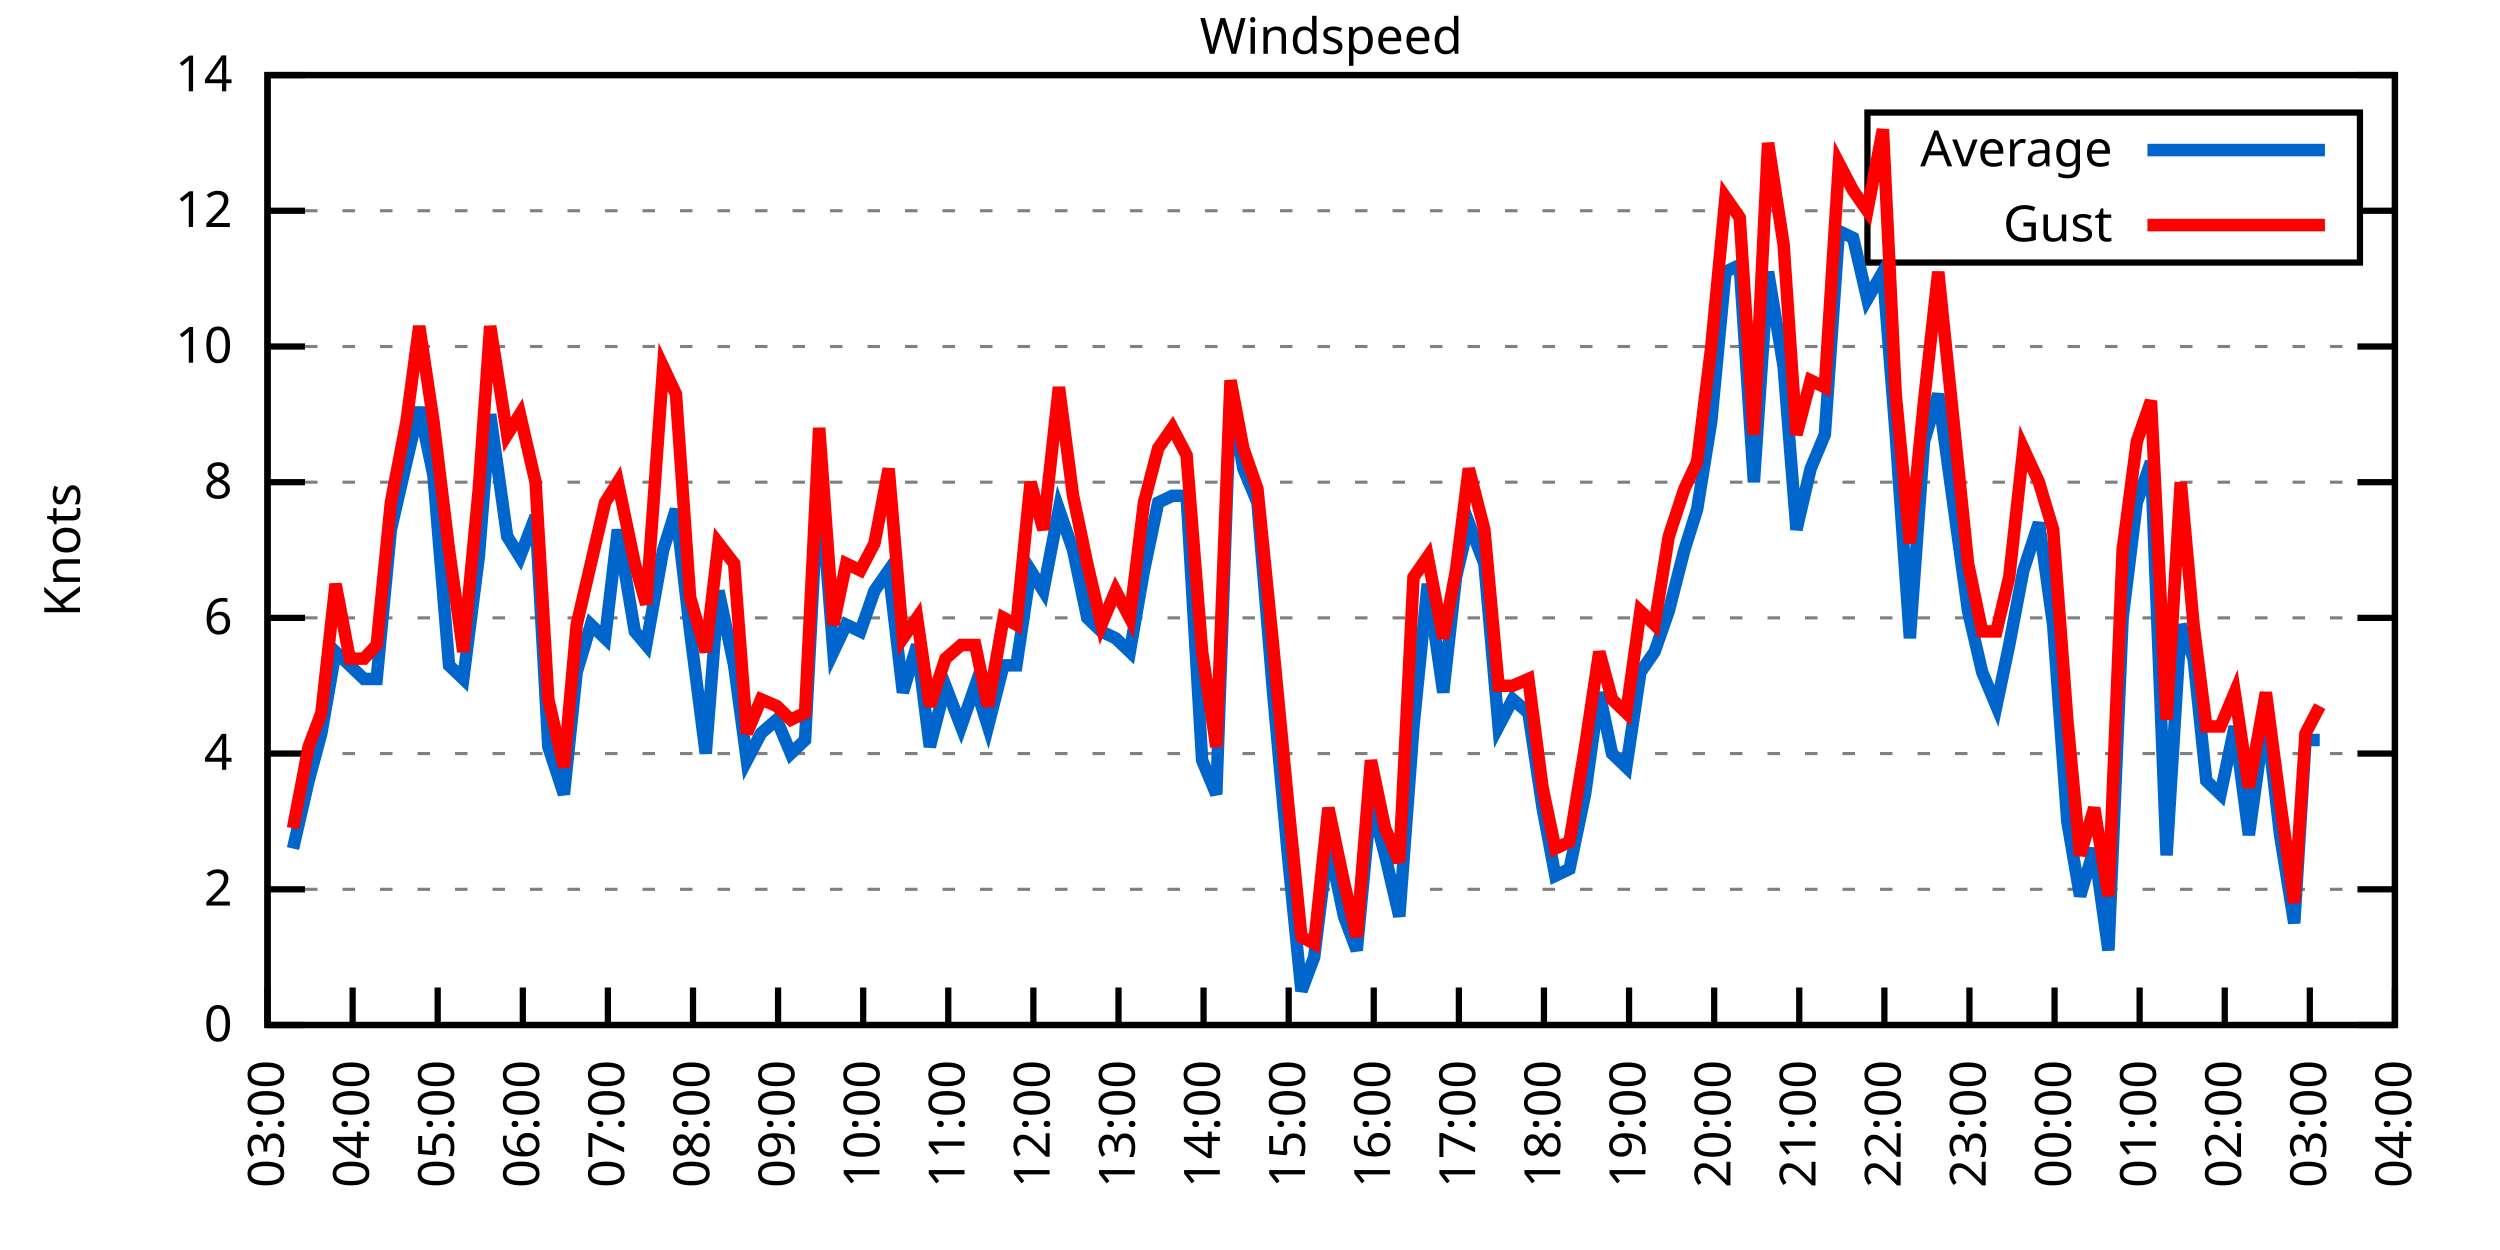
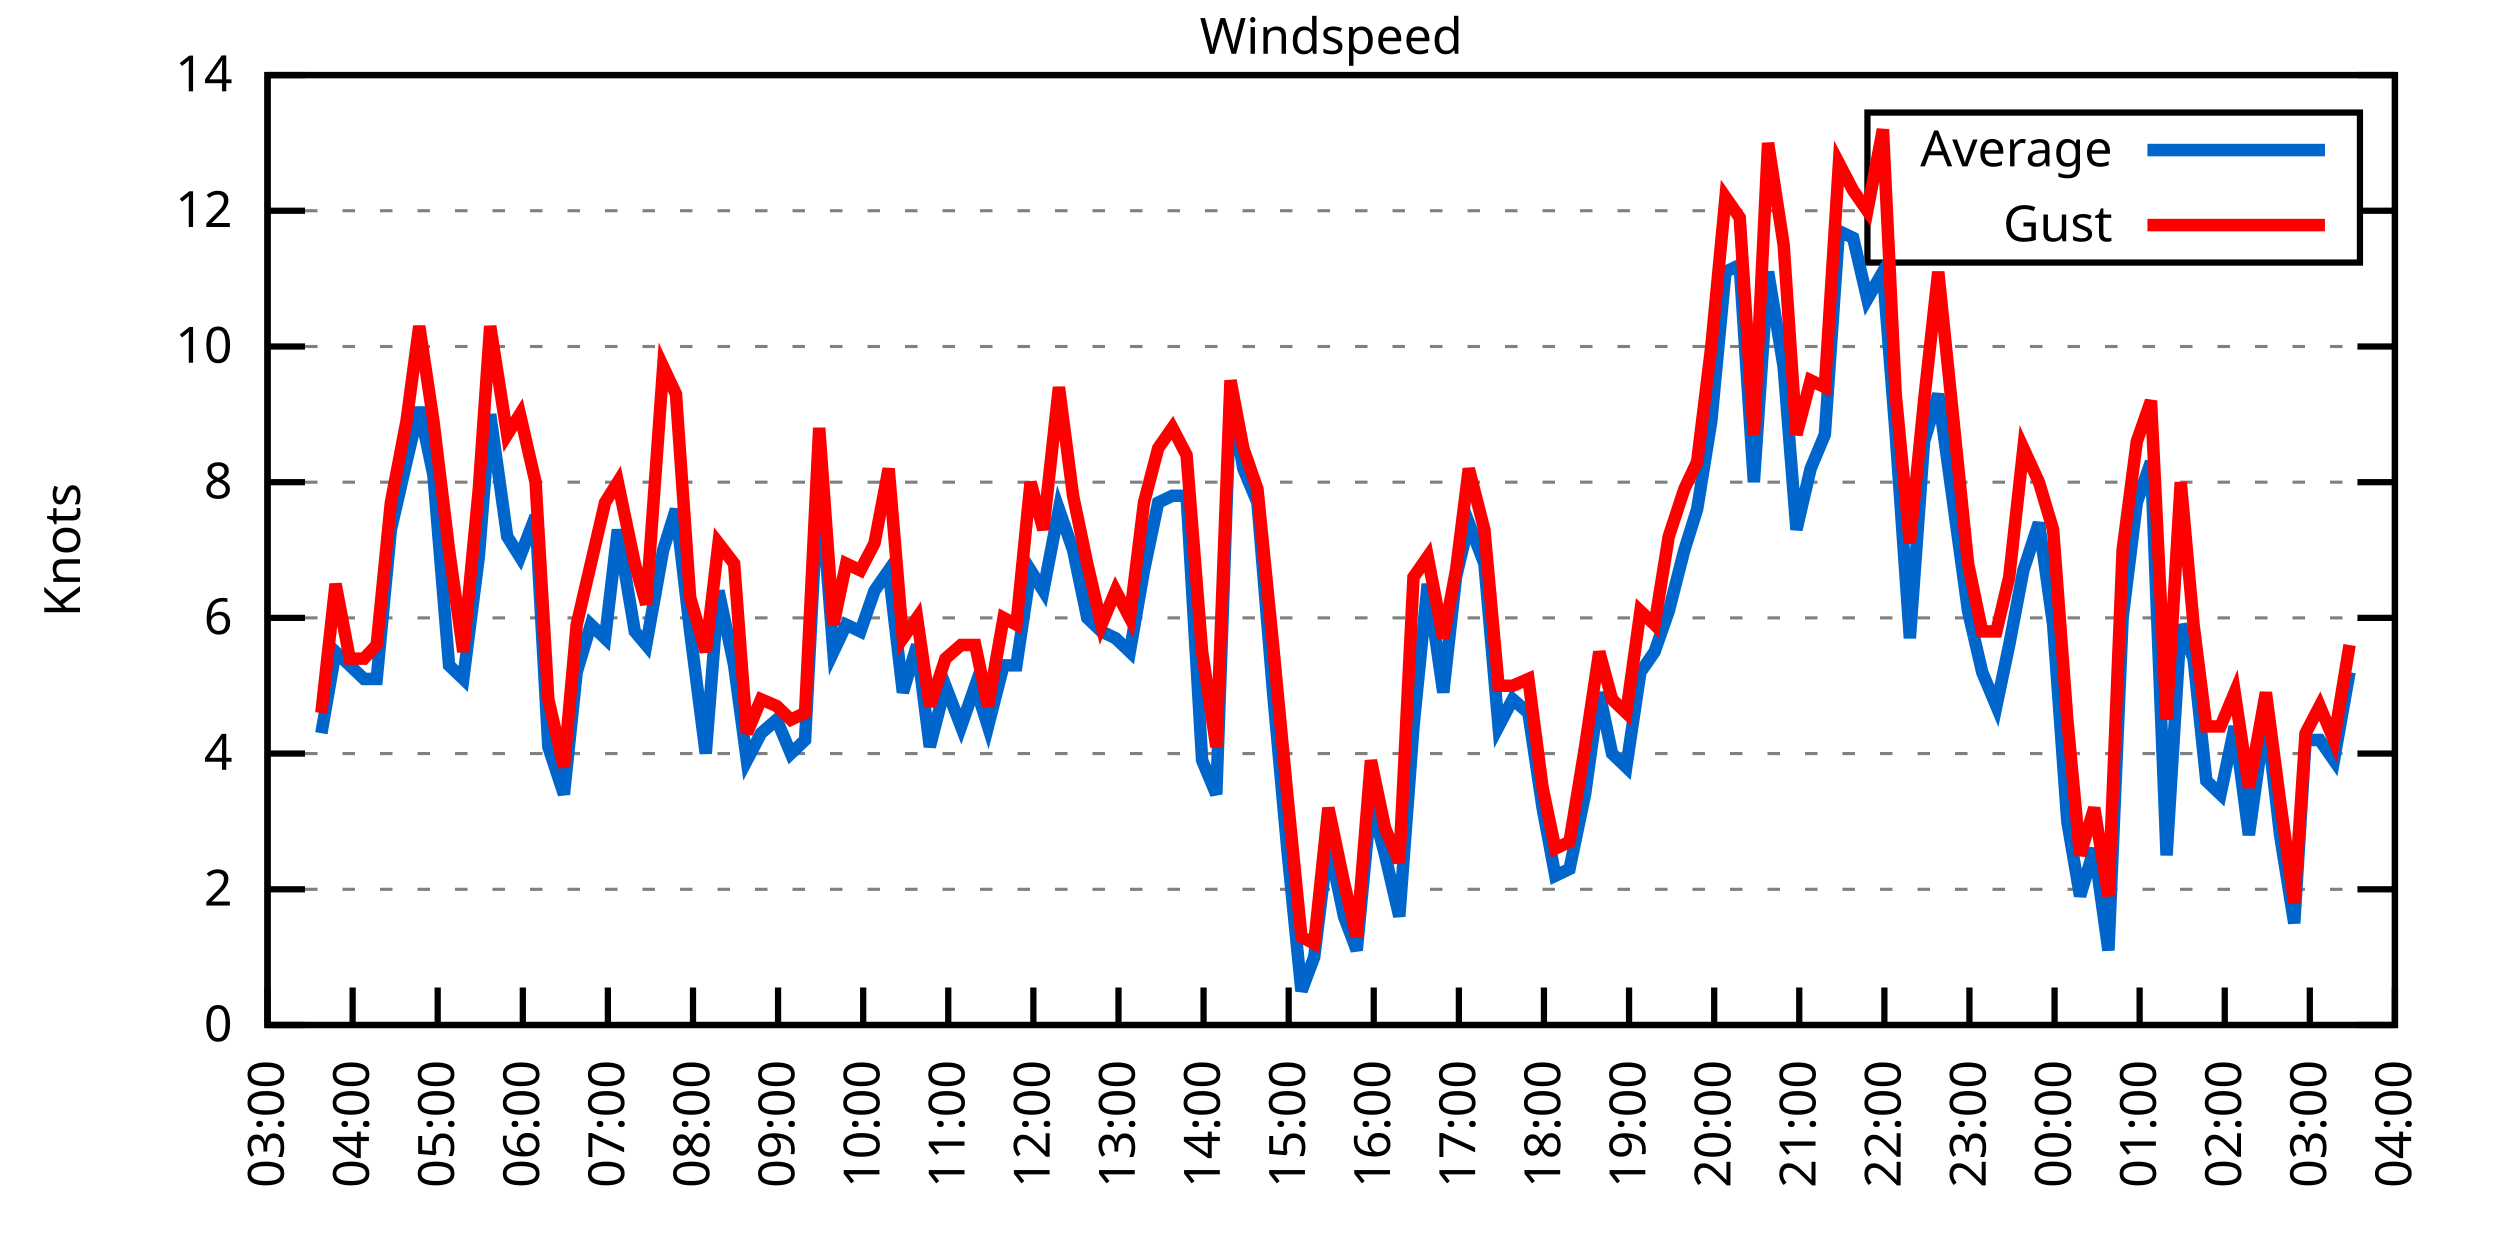
<svg xmlns="http://www.w3.org/2000/svg" xmlns:xlink="http://www.w3.org/1999/xlink" width="400" height="200" viewBox="0 0 400 200">
  <g id="gnuplot_canvas">
    <rect x="0" y="0" width="400" height="200" fill="none" />
    <defs>
      <circle id="gpDot" r="0.5" stroke-width="0.5" stroke="currentColor" />
      <path id="gpPt0" stroke-width="0.333" stroke="currentColor" d="M-1,0 h2 M0,-1 v2" />
      <path id="gpPt1" stroke-width="0.333" stroke="currentColor" d="M-1,-1 L1,1 M1,-1 L-1,1" />
      <path id="gpPt2" stroke-width="0.333" stroke="currentColor" d="M-1,0 L1,0 M0,-1 L0,1 M-1,-1 L1,1 M-1,1 L1,-1" />
      <rect id="gpPt3" stroke-width="0.333" stroke="currentColor" x="-1" y="-1" width="2" height="2" />
      <rect id="gpPt4" stroke-width="0.333" stroke="currentColor" fill="currentColor" x="-1" y="-1" width="2" height="2" />
      <circle id="gpPt5" stroke-width="0.333" stroke="currentColor" cx="0" cy="0" r="1" />
      <use xlink:href="#gpPt5" id="gpPt6" fill="currentColor" stroke="none" />
      <path id="gpPt7" stroke-width="0.333" stroke="currentColor" d="M0,-1.33 L-1.33,0.67 L1.33,0.67 z" />
      <use xlink:href="#gpPt7" id="gpPt8" fill="currentColor" stroke="none" />
      <use xlink:href="#gpPt7" id="gpPt9" stroke="currentColor" transform="rotate(180)" />
      <use xlink:href="#gpPt9" id="gpPt10" fill="currentColor" stroke="none" />
      <use xlink:href="#gpPt3" id="gpPt11" stroke="currentColor" transform="rotate(45)" />
      <use xlink:href="#gpPt11" id="gpPt12" fill="currentColor" stroke="none" />
      <path id="gpPt13" stroke-width="0.333" stroke="currentColor" d="M0,1.330 L1.265,0.411 L0.782,-1.067 L-0.782,-1.076 L-1.265,0.411 z" />
      <use xlink:href="#gpPt13" id="gpPt14" fill="currentColor" stroke="none" />
      <filter id="textbox" filterUnits="objectBoundingBox" x="0" y="0" height="1" width="1">
        <feFlood flood-color="white" flood-opacity="1" result="bgnd" />
        <feComposite in="SourceGraphic" in2="bgnd" operator="atop" />
      </filter>
      <filter id="greybox" filterUnits="objectBoundingBox" x="0" y="0" height="1" width="1">
        <feFlood flood-color="lightgrey" flood-opacity="1" result="grey" />
        <feComposite in="SourceGraphic" in2="grey" operator="atop" />
      </filter>
    </defs>
    <g fill="none" color="white" stroke="currentColor" stroke-width="1.00" stroke-linecap="butt" stroke-linejoin="miter">
</g>
    <g fill="none" color="black" stroke="currentColor" stroke-width="1.00" stroke-linecap="butt" stroke-linejoin="miter">
      <g stroke="none" shape-rendering="crispEdges">
        <polygon fill="rgb(255, 255, 255)" points="42.80,164.00 383.18,164.00 383.18,12.02 42.80,12.02 " />
      </g>
    </g>
    <g fill="none" color="black" stroke="currentColor" stroke-width="1.00" stroke-linecap="butt" stroke-linejoin="miter">
</g>
    <g fill="none" color="black" stroke="black" stroke-width="0.50" stroke-linecap="butt" stroke-linejoin="miter">
</g>
    <g fill="none" color="gray" stroke="currentColor" stroke-width="0.50" stroke-linecap="butt" stroke-linejoin="miter">
      <path stroke="gray" stroke-dasharray="2,4" class="gridline" d="M42.80,164.00 L383.19,164.00  " />
    </g>
    <g fill="none" color="gray" stroke="gray" stroke-width="1.00" stroke-linecap="butt" stroke-linejoin="miter">
</g>
    <g fill="none" color="black" stroke="currentColor" stroke-width="1.00" stroke-linecap="butt" stroke-linejoin="miter">
      <path stroke="black" d="M42.80,164.00 L48.80,164.00 M383.19,164.00 L377.19,164.00  " />
      <g transform="translate(37.20,166.60)" stroke="none" fill="black" font-family="Sans" font-size="8.00" text-anchor="end">
        <text>
          <tspan font-family="Sans"> 0</tspan>
        </text>
      </g>
    </g>
    <g fill="none" color="black" stroke="currentColor" stroke-width="1.00" stroke-linecap="butt" stroke-linejoin="miter">
</g>
    <g fill="none" color="black" stroke="black" stroke-width="0.50" stroke-linecap="butt" stroke-linejoin="miter">
</g>
    <g fill="none" color="gray" stroke="currentColor" stroke-width="0.50" stroke-linecap="butt" stroke-linejoin="miter">
      <path stroke="gray" stroke-dasharray="2,4" class="gridline" d="M42.80,142.29 L383.19,142.29  " />
    </g>
    <g fill="none" color="gray" stroke="gray" stroke-width="1.00" stroke-linecap="butt" stroke-linejoin="miter">
</g>
    <g fill="none" color="black" stroke="currentColor" stroke-width="1.00" stroke-linecap="butt" stroke-linejoin="miter">
      <path stroke="black" d="M42.80,142.29 L48.80,142.29 M383.19,142.29 L377.19,142.29  " />
      <g transform="translate(37.20,144.89)" stroke="none" fill="black" font-family="Sans" font-size="8.00" text-anchor="end">
        <text>
          <tspan font-family="Sans"> 2</tspan>
        </text>
      </g>
    </g>
    <g fill="none" color="black" stroke="currentColor" stroke-width="1.00" stroke-linecap="butt" stroke-linejoin="miter">
</g>
    <g fill="none" color="black" stroke="black" stroke-width="0.50" stroke-linecap="butt" stroke-linejoin="miter">
</g>
    <g fill="none" color="gray" stroke="currentColor" stroke-width="0.50" stroke-linecap="butt" stroke-linejoin="miter">
      <path stroke="gray" stroke-dasharray="2,4" class="gridline" d="M42.80,120.57 L383.19,120.57  " />
    </g>
    <g fill="none" color="gray" stroke="gray" stroke-width="1.00" stroke-linecap="butt" stroke-linejoin="miter">
</g>
    <g fill="none" color="black" stroke="currentColor" stroke-width="1.00" stroke-linecap="butt" stroke-linejoin="miter">
      <path stroke="black" d="M42.80,120.57 L48.80,120.57 M383.19,120.57 L377.19,120.57  " />
      <g transform="translate(37.20,123.17)" stroke="none" fill="black" font-family="Sans" font-size="8.00" text-anchor="end">
        <text>
          <tspan font-family="Sans"> 4</tspan>
        </text>
      </g>
    </g>
    <g fill="none" color="black" stroke="currentColor" stroke-width="1.00" stroke-linecap="butt" stroke-linejoin="miter">
</g>
    <g fill="none" color="black" stroke="black" stroke-width="0.50" stroke-linecap="butt" stroke-linejoin="miter">
</g>
    <g fill="none" color="gray" stroke="currentColor" stroke-width="0.50" stroke-linecap="butt" stroke-linejoin="miter">
      <path stroke="gray" stroke-dasharray="2,4" class="gridline" d="M42.80,98.86 L383.19,98.86  " />
    </g>
    <g fill="none" color="gray" stroke="gray" stroke-width="1.00" stroke-linecap="butt" stroke-linejoin="miter">
</g>
    <g fill="none" color="black" stroke="currentColor" stroke-width="1.00" stroke-linecap="butt" stroke-linejoin="miter">
      <path stroke="black" d="M42.80,98.86 L48.80,98.86 M383.19,98.86 L377.19,98.86  " />
      <g transform="translate(37.20,101.46)" stroke="none" fill="black" font-family="Sans" font-size="8.00" text-anchor="end">
        <text>
          <tspan font-family="Sans"> 6</tspan>
        </text>
      </g>
    </g>
    <g fill="none" color="black" stroke="currentColor" stroke-width="1.00" stroke-linecap="butt" stroke-linejoin="miter">
</g>
    <g fill="none" color="black" stroke="black" stroke-width="0.50" stroke-linecap="butt" stroke-linejoin="miter">
</g>
    <g fill="none" color="gray" stroke="currentColor" stroke-width="0.50" stroke-linecap="butt" stroke-linejoin="miter">
      <path stroke="gray" stroke-dasharray="2,4" class="gridline" d="M42.80,77.15 L383.19,77.15  " />
    </g>
    <g fill="none" color="gray" stroke="gray" stroke-width="1.00" stroke-linecap="butt" stroke-linejoin="miter">
</g>
    <g fill="none" color="black" stroke="currentColor" stroke-width="1.00" stroke-linecap="butt" stroke-linejoin="miter">
      <path stroke="black" d="M42.80,77.15 L48.80,77.15 M383.19,77.15 L377.19,77.15  " />
      <g transform="translate(37.20,79.75)" stroke="none" fill="black" font-family="Sans" font-size="8.00" text-anchor="end">
        <text>
          <tspan font-family="Sans"> 8</tspan>
        </text>
      </g>
    </g>
    <g fill="none" color="black" stroke="currentColor" stroke-width="1.00" stroke-linecap="butt" stroke-linejoin="miter">
</g>
    <g fill="none" color="black" stroke="black" stroke-width="0.50" stroke-linecap="butt" stroke-linejoin="miter">
</g>
    <g fill="none" color="gray" stroke="currentColor" stroke-width="0.50" stroke-linecap="butt" stroke-linejoin="miter">
      <path stroke="gray" stroke-dasharray="2,4" class="gridline" d="M42.80,55.44 L383.19,55.44  " />
    </g>
    <g fill="none" color="gray" stroke="gray" stroke-width="1.00" stroke-linecap="butt" stroke-linejoin="miter">
</g>
    <g fill="none" color="black" stroke="currentColor" stroke-width="1.00" stroke-linecap="butt" stroke-linejoin="miter">
      <path stroke="black" d="M42.80,55.44 L48.80,55.44 M383.19,55.44 L377.19,55.44  " />
      <g transform="translate(37.20,58.04)" stroke="none" fill="black" font-family="Sans" font-size="8.00" text-anchor="end">
        <text>
          <tspan font-family="Sans"> 10</tspan>
        </text>
      </g>
    </g>
    <g fill="none" color="black" stroke="currentColor" stroke-width="1.00" stroke-linecap="butt" stroke-linejoin="miter">
</g>
    <g fill="none" color="black" stroke="black" stroke-width="0.50" stroke-linecap="butt" stroke-linejoin="miter">
</g>
    <g fill="none" color="gray" stroke="currentColor" stroke-width="0.50" stroke-linecap="butt" stroke-linejoin="miter">
      <path stroke="gray" stroke-dasharray="2,4" class="gridline" d="M42.80,33.72 L298.79,33.72 M377.59,33.72 L383.19,33.72  " />
    </g>
    <g fill="none" color="gray" stroke="gray" stroke-width="1.00" stroke-linecap="butt" stroke-linejoin="miter">
</g>
    <g fill="none" color="black" stroke="currentColor" stroke-width="1.00" stroke-linecap="butt" stroke-linejoin="miter">
      <path stroke="black" d="M42.80,33.72 L48.80,33.72 M383.19,33.72 L377.19,33.72  " />
      <g transform="translate(37.20,36.32)" stroke="none" fill="black" font-family="Sans" font-size="8.00" text-anchor="end">
        <text>
          <tspan font-family="Sans"> 12</tspan>
        </text>
      </g>
    </g>
    <g fill="none" color="black" stroke="currentColor" stroke-width="1.00" stroke-linecap="butt" stroke-linejoin="miter">
</g>
    <g fill="none" color="black" stroke="black" stroke-width="0.50" stroke-linecap="butt" stroke-linejoin="miter">
</g>
    <g fill="none" color="gray" stroke="currentColor" stroke-width="0.50" stroke-linecap="butt" stroke-linejoin="miter">
      <path stroke="gray" stroke-dasharray="2,4" class="gridline" d="M42.80,12.01 L383.19,12.01  " />
    </g>
    <g fill="none" color="gray" stroke="gray" stroke-width="1.00" stroke-linecap="butt" stroke-linejoin="miter">
</g>
    <g fill="none" color="black" stroke="currentColor" stroke-width="1.00" stroke-linecap="butt" stroke-linejoin="miter">
      <path stroke="black" d="M42.80,12.01 L48.80,12.01 M383.19,12.01 L377.19,12.01  " />
      <g transform="translate(37.20,14.61)" stroke="none" fill="black" font-family="Sans" font-size="8.00" text-anchor="end">
        <text>
          <tspan font-family="Sans"> 14</tspan>
        </text>
      </g>
    </g>
    <g fill="none" color="black" stroke="currentColor" stroke-width="1.00" stroke-linecap="butt" stroke-linejoin="miter">
      <path stroke="black" d="M42.80,164.00 L42.80,158.00  " />
      <g transform="translate(45.40,169.60) rotate(270.00)" stroke="none" fill="black" font-family="Sans" font-size="8.00" text-anchor="end">
        <text>
          <tspan font-family="Sans">03:00</tspan>
        </text>
      </g>
    </g>
    <g fill="none" color="black" stroke="currentColor" stroke-width="1.00" stroke-linecap="butt" stroke-linejoin="miter">
      <path stroke="black" d="M56.42,164.00 L56.42,158.00  " />
      <g transform="translate(59.02,169.60) rotate(270.00)" stroke="none" fill="black" font-family="Sans" font-size="8.00" text-anchor="end">
        <text>
          <tspan font-family="Sans">04:00</tspan>
        </text>
      </g>
    </g>
    <g fill="none" color="black" stroke="currentColor" stroke-width="1.00" stroke-linecap="butt" stroke-linejoin="miter">
      <path stroke="black" d="M70.03,164.00 L70.03,158.00  " />
      <g transform="translate(72.63,169.60) rotate(270.00)" stroke="none" fill="black" font-family="Sans" font-size="8.00" text-anchor="end">
        <text>
          <tspan font-family="Sans">05:00</tspan>
        </text>
      </g>
    </g>
    <g fill="none" color="black" stroke="currentColor" stroke-width="1.00" stroke-linecap="butt" stroke-linejoin="miter">
      <path stroke="black" d="M83.65,164.00 L83.65,158.00  " />
      <g transform="translate(86.25,169.60) rotate(270.00)" stroke="none" fill="black" font-family="Sans" font-size="8.00" text-anchor="end">
        <text>
          <tspan font-family="Sans">06:00</tspan>
        </text>
      </g>
    </g>
    <g fill="none" color="black" stroke="currentColor" stroke-width="1.00" stroke-linecap="butt" stroke-linejoin="miter">
      <path stroke="black" d="M97.26,164.00 L97.26,158.00  " />
      <g transform="translate(99.86,169.60) rotate(270.00)" stroke="none" fill="black" font-family="Sans" font-size="8.00" text-anchor="end">
        <text>
          <tspan font-family="Sans">07:00</tspan>
        </text>
      </g>
    </g>
    <g fill="none" color="black" stroke="currentColor" stroke-width="1.00" stroke-linecap="butt" stroke-linejoin="miter">
      <path stroke="black" d="M110.88,164.00 L110.88,158.00  " />
      <g transform="translate(113.48,169.60) rotate(270.00)" stroke="none" fill="black" font-family="Sans" font-size="8.00" text-anchor="end">
        <text>
          <tspan font-family="Sans">08:00</tspan>
        </text>
      </g>
    </g>
    <g fill="none" color="black" stroke="currentColor" stroke-width="1.00" stroke-linecap="butt" stroke-linejoin="miter">
      <path stroke="black" d="M124.49,164.00 L124.49,158.00  " />
      <g transform="translate(127.09,169.60) rotate(270.00)" stroke="none" fill="black" font-family="Sans" font-size="8.00" text-anchor="end">
        <text>
          <tspan font-family="Sans">09:00</tspan>
        </text>
      </g>
    </g>
    <g fill="none" color="black" stroke="currentColor" stroke-width="1.00" stroke-linecap="butt" stroke-linejoin="miter">
      <path stroke="black" d="M138.11,164.00 L138.11,158.00  " />
      <g transform="translate(140.71,169.60) rotate(270.00)" stroke="none" fill="black" font-family="Sans" font-size="8.00" text-anchor="end">
        <text>
          <tspan font-family="Sans">10:00</tspan>
        </text>
      </g>
    </g>
    <g fill="none" color="black" stroke="currentColor" stroke-width="1.00" stroke-linecap="butt" stroke-linejoin="miter">
      <path stroke="black" d="M151.72,164.00 L151.72,158.00  " />
      <g transform="translate(154.32,169.60) rotate(270.00)" stroke="none" fill="black" font-family="Sans" font-size="8.00" text-anchor="end">
        <text>
          <tspan font-family="Sans">11:00</tspan>
        </text>
      </g>
    </g>
    <g fill="none" color="black" stroke="currentColor" stroke-width="1.00" stroke-linecap="butt" stroke-linejoin="miter">
      <path stroke="black" d="M165.34,164.00 L165.34,158.00  " />
      <g transform="translate(167.94,169.60) rotate(270.00)" stroke="none" fill="black" font-family="Sans" font-size="8.00" text-anchor="end">
        <text>
          <tspan font-family="Sans">12:00</tspan>
        </text>
      </g>
    </g>
    <g fill="none" color="black" stroke="currentColor" stroke-width="1.00" stroke-linecap="butt" stroke-linejoin="miter">
      <path stroke="black" d="M178.96,164.00 L178.96,158.00  " />
      <g transform="translate(181.56,169.60) rotate(270.00)" stroke="none" fill="black" font-family="Sans" font-size="8.00" text-anchor="end">
        <text>
          <tspan font-family="Sans">13:00</tspan>
        </text>
      </g>
    </g>
    <g fill="none" color="black" stroke="currentColor" stroke-width="1.00" stroke-linecap="butt" stroke-linejoin="miter">
      <path stroke="black" d="M192.57,164.00 L192.57,158.00  " />
      <g transform="translate(195.17,169.60) rotate(270.00)" stroke="none" fill="black" font-family="Sans" font-size="8.00" text-anchor="end">
        <text>
          <tspan font-family="Sans">14:00</tspan>
        </text>
      </g>
    </g>
    <g fill="none" color="black" stroke="currentColor" stroke-width="1.00" stroke-linecap="butt" stroke-linejoin="miter">
      <path stroke="black" d="M206.19,164.00 L206.19,158.00  " />
      <g transform="translate(208.79,169.60) rotate(270.00)" stroke="none" fill="black" font-family="Sans" font-size="8.00" text-anchor="end">
        <text>
          <tspan font-family="Sans">15:00</tspan>
        </text>
      </g>
    </g>
    <g fill="none" color="black" stroke="currentColor" stroke-width="1.00" stroke-linecap="butt" stroke-linejoin="miter">
      <path stroke="black" d="M219.80,164.00 L219.80,158.00  " />
      <g transform="translate(222.40,169.60) rotate(270.00)" stroke="none" fill="black" font-family="Sans" font-size="8.00" text-anchor="end">
        <text>
          <tspan font-family="Sans">16:00</tspan>
        </text>
      </g>
    </g>
    <g fill="none" color="black" stroke="currentColor" stroke-width="1.00" stroke-linecap="butt" stroke-linejoin="miter">
      <path stroke="black" d="M233.42,164.00 L233.42,158.00  " />
      <g transform="translate(236.02,169.60) rotate(270.00)" stroke="none" fill="black" font-family="Sans" font-size="8.00" text-anchor="end">
        <text>
          <tspan font-family="Sans">17:00</tspan>
        </text>
      </g>
    </g>
    <g fill="none" color="black" stroke="currentColor" stroke-width="1.00" stroke-linecap="butt" stroke-linejoin="miter">
      <path stroke="black" d="M247.03,164.00 L247.03,158.00  " />
      <g transform="translate(249.63,169.60) rotate(270.00)" stroke="none" fill="black" font-family="Sans" font-size="8.00" text-anchor="end">
        <text>
          <tspan font-family="Sans">18:00</tspan>
        </text>
      </g>
    </g>
    <g fill="none" color="black" stroke="currentColor" stroke-width="1.00" stroke-linecap="butt" stroke-linejoin="miter">
      <path stroke="black" d="M260.65,164.00 L260.65,158.00  " />
      <g transform="translate(263.25,169.60) rotate(270.00)" stroke="none" fill="black" font-family="Sans" font-size="8.00" text-anchor="end">
        <text>
          <tspan font-family="Sans">19:00</tspan>
        </text>
      </g>
    </g>
    <g fill="none" color="black" stroke="currentColor" stroke-width="1.00" stroke-linecap="butt" stroke-linejoin="miter">
      <path stroke="black" d="M274.27,164.00 L274.27,158.00  " />
      <g transform="translate(276.87,169.60) rotate(270.00)" stroke="none" fill="black" font-family="Sans" font-size="8.00" text-anchor="end">
        <text>
          <tspan font-family="Sans">20:00</tspan>
        </text>
      </g>
    </g>
    <g fill="none" color="black" stroke="currentColor" stroke-width="1.00" stroke-linecap="butt" stroke-linejoin="miter">
      <path stroke="black" d="M287.88,164.00 L287.88,158.00  " />
      <g transform="translate(290.48,169.60) rotate(270.00)" stroke="none" fill="black" font-family="Sans" font-size="8.00" text-anchor="end">
        <text>
          <tspan font-family="Sans">21:00</tspan>
        </text>
      </g>
    </g>
    <g fill="none" color="black" stroke="currentColor" stroke-width="1.00" stroke-linecap="butt" stroke-linejoin="miter">
      <path stroke="black" d="M301.50,164.00 L301.50,158.00  " />
      <g transform="translate(304.10,169.60) rotate(270.00)" stroke="none" fill="black" font-family="Sans" font-size="8.00" text-anchor="end">
        <text>
          <tspan font-family="Sans">22:00</tspan>
        </text>
      </g>
    </g>
    <g fill="none" color="black" stroke="currentColor" stroke-width="1.00" stroke-linecap="butt" stroke-linejoin="miter">
      <path stroke="black" d="M315.11,164.00 L315.11,158.00  " />
      <g transform="translate(317.71,169.60) rotate(270.00)" stroke="none" fill="black" font-family="Sans" font-size="8.00" text-anchor="end">
        <text>
          <tspan font-family="Sans">23:00</tspan>
        </text>
      </g>
    </g>
    <g fill="none" color="black" stroke="currentColor" stroke-width="1.00" stroke-linecap="butt" stroke-linejoin="miter">
      <path stroke="black" d="M328.73,164.00 L328.73,158.00  " />
      <g transform="translate(331.33,169.60) rotate(270.00)" stroke="none" fill="black" font-family="Sans" font-size="8.00" text-anchor="end">
        <text>
          <tspan font-family="Sans">00:00</tspan>
        </text>
      </g>
    </g>
    <g fill="none" color="black" stroke="currentColor" stroke-width="1.00" stroke-linecap="butt" stroke-linejoin="miter">
      <path stroke="black" d="M342.34,164.00 L342.34,158.00  " />
      <g transform="translate(344.94,169.60) rotate(270.00)" stroke="none" fill="black" font-family="Sans" font-size="8.00" text-anchor="end">
        <text>
          <tspan font-family="Sans">01:00</tspan>
        </text>
      </g>
    </g>
    <g fill="none" color="black" stroke="currentColor" stroke-width="1.00" stroke-linecap="butt" stroke-linejoin="miter">
      <path stroke="black" d="M355.96,164.00 L355.96,158.00  " />
      <g transform="translate(358.56,169.60) rotate(270.00)" stroke="none" fill="black" font-family="Sans" font-size="8.00" text-anchor="end">
        <text>
          <tspan font-family="Sans">02:00</tspan>
        </text>
      </g>
    </g>
    <g fill="none" color="black" stroke="currentColor" stroke-width="1.00" stroke-linecap="butt" stroke-linejoin="miter">
      <path stroke="black" d="M369.57,164.00 L369.57,158.00  " />
      <g transform="translate(372.17,169.60) rotate(270.00)" stroke="none" fill="black" font-family="Sans" font-size="8.00" text-anchor="end">
        <text>
          <tspan font-family="Sans">03:00</tspan>
        </text>
      </g>
    </g>
    <g fill="none" color="black" stroke="currentColor" stroke-width="1.00" stroke-linecap="butt" stroke-linejoin="miter">
      <path stroke="black" d="M383.19,164.00 L383.19,158.00  " />
      <g transform="translate(385.79,169.60) rotate(270.00)" stroke="none" fill="black" font-family="Sans" font-size="8.00" text-anchor="end">
        <text>
          <tspan font-family="Sans">04:00</tspan>
        </text>
      </g>
    </g>
    <g fill="none" color="black" stroke="currentColor" stroke-width="1.00" stroke-linecap="butt" stroke-linejoin="miter">
</g>
    <g fill="none" color="black" stroke="currentColor" stroke-width="1.00" stroke-linecap="butt" stroke-linejoin="miter">
      <path stroke="black" d="M42.80,12.01 L42.80,164.00 L383.19,164.00 L383.19,12.01 L42.80,12.01 Z  " />
    </g>
    <g fill="none" color="black" stroke="currentColor" stroke-width="1.00" stroke-linecap="butt" stroke-linejoin="miter">
</g>
    <g fill="none" color="black" stroke="currentColor" stroke-width="1.00" stroke-linecap="butt" stroke-linejoin="miter">
      <path stroke="black" d="M298.79,42.01 L298.79,18.01 L377.59,18.01 L377.59,42.01 L298.79,42.01 Z  " />
    </g>
    <g id="Windspeed_plot_1">
      <g fill="none" color="white" stroke="black" stroke-width="2.00" stroke-linecap="butt" stroke-linejoin="miter">
</g>
      <g fill="none" color="black" stroke="currentColor" stroke-width="2.00" stroke-linecap="butt" stroke-linejoin="miter">
        <g transform="translate(337.99,26.61)" stroke="none" fill="black" font-family="Sans" font-size="8.00" text-anchor="end">
          <text>
            <tspan font-family="Sans">Average</tspan>
          </text>
        </g>
      </g>
      <g fill="none" color="black" stroke="currentColor" stroke-width="2.00" stroke-linecap="butt" stroke-linejoin="miter">
-         <path stroke="rgb(  0, 102, 204)" d="M343.59,24.01 L371.99,24.01 M46.88,135.77 L49.38,124.92 L51.42,117.32 L53.69,104.29 L55.96,106.46 L58.23,108.63   L60.27,108.63 L62.54,84.75 L65.04,73.89 L67.08,65.21 L69.35,76.06 L71.85,106.46 L74.12,108.63 L76.61,89.09   L78.43,66.29 L81.15,85.83 L83.19,89.09 L85.69,82.58 L87.73,119.49 L90.23,127.09 L92.27,107.55 L94.54,99.95   L96.81,102.12 L98.85,84.75 L101.57,101.03 L103.39,103.20 L106.11,88.00 L108.15,81.49 L110.42,101.03 L112.92,120.57   L114.96,94.52 L117.46,106.46 L119.50,121.66 L121.77,117.32 L124.27,115.15 L126.54,120.57 L128.81,118.40 L131.07,74.98   L133.34,104.29 L135.39,99.95 L137.66,101.03 L139.92,94.52 L142.19,91.26 L144.46,110.80 L146.73,103.20 L148.77,119.49   L151.27,109.72 L153.77,116.23 L156.04,109.72 L158.08,116.23 L160.57,106.46 L162.62,106.46 L164.89,91.26 L166.93,94.52   L169.43,81.49 L171.69,88.00 L173.96,98.86 L176.23,101.03 L178.50,102.12 L180.77,104.29 L183.04,91.26 L185.31,80.41   L187.58,79.32 L189.85,79.32 L192.34,121.66 L194.61,127.09 L196.88,63.04 L198.93,74.98 L201.19,80.41 L203.69,110.80   L205.96,135.77 L208.23,158.57 L210.27,153.14 L212.54,134.69 L215.04,146.63 L217.08,152.06 L219.35,128.17 L221.62,136.86   L223.89,146.63 L226.16,116.23 L228.43,93.43 L230.92,110.80 L232.96,92.35 L235.01,83.66 L237.50,90.18 L239.77,116.23   L242.04,111.89 L244.54,114.06 L246.81,129.26 L248.85,140.12 L251.12,139.03 L253.61,127.09 L255.88,110.80 L257.93,120.57   L260.20,122.75 L262.47,107.55 L264.73,104.29 L267.00,97.78 L269.50,88.00 L271.54,81.49 L273.81,67.38 L276.08,43.49   L278.35,42.41 L280.62,77.15 L282.89,43.49 L285.38,58.69 L287.43,84.75 L289.70,74.98 L291.97,69.55 L294.23,36.98   L296.50,38.07 L298.77,47.84 L301.27,43.49 L303.31,69.55 L305.58,102.12 L307.85,70.63 L310.12,63.04 L314.89,97.78   L317.15,107.55 L319.42,112.97 L321.47,103.20 L323.74,91.26 L326.23,83.66 L328.50,99.95 L330.77,131.43 L332.81,143.37   L335.08,135.77 L337.35,152.06 L339.62,98.86 L341.89,80.41 L344.16,73.89 L346.65,136.86 L348.92,99.95 L350.97,105.38   L353.01,124.92 L355.28,127.09 L357.55,116.23 L359.82,133.60 L362.54,114.06 L364.81,133.60 L367.08,147.72 L368.89,118.40   L371.16,118.40  " />
+         <path stroke="rgb(  0, 102, 204)" d="M343.59,24.01 L371.99,24.01 M51.42,117.32 L53.69,104.29 L55.96,106.46 L58.23,108.63 L60.27,108.63 L62.54,84.75   L65.04,73.89 L67.08,65.21 L69.35,76.06 L71.85,106.46 L74.12,108.63 L76.61,89.09 L78.43,66.29 L81.15,85.83   L83.19,89.09 L85.69,82.58 L87.73,119.49 L90.23,127.09 L92.27,107.55 L94.54,99.95 L96.81,102.12 L98.85,84.75   L101.57,101.03 L103.39,103.20 L106.11,88.00 L108.15,81.49 L110.42,101.03 L112.92,120.57 L114.96,94.52 L117.46,106.46   L119.50,121.66 L121.77,117.32 L124.27,115.15 L126.54,120.57 L128.81,118.40 L131.07,74.98 L133.34,104.29 L135.39,99.95   L137.66,101.03 L139.92,94.52 L142.19,91.26 L144.46,110.80 L146.73,103.20 L148.77,119.49 L151.27,109.72 L153.77,116.23   L156.04,109.72 L158.08,116.23 L160.57,106.46 L162.62,106.46 L164.89,91.26 L166.93,94.52 L169.43,81.49 L171.69,88.00   L173.96,98.86 L176.23,101.03 L178.50,102.12 L180.77,104.29 L183.04,91.26 L185.31,80.41 L187.58,79.32 L189.85,79.32   L192.34,121.66 L194.61,127.09 L196.88,63.04 L198.93,74.98 L201.19,80.41 L203.69,110.80 L205.96,135.77 L208.23,158.57   L210.27,153.14 L212.54,134.69 L215.04,146.63 L217.08,152.06 L219.35,128.17 L221.62,136.86 L223.89,146.63 L226.16,116.23   L228.43,93.43 L230.92,110.80 L232.96,92.35 L235.01,83.66 L237.50,90.18 L239.77,116.23 L242.04,111.89 L244.54,114.06   L246.81,129.26 L248.85,140.12 L251.12,139.03 L253.61,127.09 L255.88,110.80 L257.93,120.57 L260.20,122.75 L262.47,107.55   L264.73,104.29 L267.00,97.78 L269.50,88.00 L271.54,81.49 L273.81,67.38 L276.08,43.49 L278.35,42.41 L280.62,77.15   L282.89,43.49 L285.38,58.69 L287.43,84.75 L289.70,74.98 L291.97,69.55 L294.23,36.98 L296.50,38.07 L298.77,47.84   L301.27,43.49 L303.31,69.55 L305.58,102.12 L307.85,70.63 L310.12,63.04 L314.89,97.78 L317.15,107.55 L319.42,112.97   L321.47,103.20 L323.74,91.26 L326.23,83.66 L328.50,99.95 L330.77,131.43 L332.81,143.37 L335.08,135.77 L337.35,152.06   L339.62,98.86 L341.89,80.41 L344.16,73.89 L346.65,136.86 L348.92,99.95 L350.97,105.38 L353.01,124.92 L355.28,127.09   L357.55,116.23 L359.82,133.60 L362.54,114.06 L364.81,133.60 L367.08,147.72 L368.89,118.40 L371.16,118.40 L373.43,121.66   L375.93,107.55  " />
      </g>
    </g>
    <g id="Windspeed_plot_2">
      <g fill="none" color="black" stroke="currentColor" stroke-width="2.00" stroke-linecap="butt" stroke-linejoin="miter">
        <g transform="translate(337.99,38.61)" stroke="none" fill="black" font-family="Sans" font-size="8.00" text-anchor="end">
          <text>
            <tspan font-family="Sans">Gust</tspan>
          </text>
        </g>
      </g>
      <g fill="none" color="black" stroke="currentColor" stroke-width="2.00" stroke-linecap="butt" stroke-linejoin="miter">
-         <path stroke="rgb(255,   0,   0)" d="M343.59,36.01 L371.99,36.01 M46.88,132.52 L49.38,119.49 L51.42,114.06 L53.69,93.43 L55.96,105.38 L58.23,105.38   L60.27,103.20 L62.54,80.41 L65.04,67.38 L67.08,52.18 L69.35,67.38 L71.85,88.00 L74.12,104.29 L76.61,78.23   L78.43,52.18 L81.15,69.55 L83.19,66.29 L85.69,77.15 L87.73,111.89 L90.23,122.75 L92.27,99.95 L94.54,90.18   L96.81,80.41 L98.85,77.15 L101.57,90.18 L103.39,96.69 L106.11,58.69 L108.15,63.04 L110.42,95.60 L112.92,104.29   L114.96,86.92 L117.46,90.18 L119.50,117.32 L121.77,111.89 L124.27,112.97 L126.54,115.15 L128.81,114.06 L131.07,68.46   L133.34,99.95 L135.39,90.18 L137.66,91.26 L139.92,86.92 L142.19,74.98 L144.46,102.12 L146.73,98.86 L148.77,112.97   L151.27,105.38 L153.77,103.20 L156.04,103.20 L158.08,112.97 L160.57,98.86 L162.62,99.95 L164.89,77.15 L166.93,84.75   L169.43,61.95 L171.69,79.32 L173.96,90.18 L176.23,99.95 L178.50,94.52 L180.77,98.86 L183.04,80.41 L185.31,71.72   L187.58,68.46 L189.85,72.81 L192.34,104.29 L194.61,119.49 L196.88,60.86 L198.93,71.72 L201.19,78.23 L203.69,103.20   L205.96,127.09 L208.23,149.89 L210.27,150.97 L212.54,129.26 L215.04,141.20 L217.08,149.89 L219.35,121.66 L221.62,132.52   L223.89,137.94 L226.16,92.35 L228.43,89.09 L230.92,102.12 L232.96,91.26 L235.01,74.98 L237.50,84.75 L239.77,109.72   L242.04,109.72 L244.54,108.63 L246.81,126.00 L248.85,135.77 L251.12,134.69 L253.61,119.49 L255.88,104.29 L257.93,111.89   L260.20,114.06 L262.47,97.78 L264.73,99.95 L267.00,85.83 L269.50,78.23 L271.54,73.89 L273.81,55.44 L276.08,31.55   L278.35,34.81 L280.62,69.55 L282.89,22.87 L285.38,39.15 L287.43,69.55 L289.70,60.86 L291.97,61.95 L294.23,26.12   L296.50,30.47 L298.77,33.72 L301.27,20.70 L303.31,63.04 L305.58,86.92 L307.85,64.12 L310.12,43.49 L314.89,90.18   L317.15,101.03 L319.42,101.03 L321.47,92.35 L323.74,71.72 L326.23,77.15 L328.50,84.75 L330.77,115.15 L332.81,136.86   L335.08,129.26 L337.35,143.37 L339.62,88.00 L341.89,70.63 L344.16,64.12 L346.65,115.15 L348.92,77.15 L350.97,99.95   L353.01,116.23 L355.28,116.23 L357.55,110.80 L359.82,126.00 L362.54,110.80 L364.81,128.17 L367.08,144.46 L368.89,117.32   L371.16,112.97  " />
+         <path stroke="rgb(255,   0,   0)" d="M343.59,36.01 L371.99,36.01 M51.42,114.06 L53.69,93.43 L55.96,105.38 L58.23,105.38 L60.27,103.20 L62.54,80.41   L65.04,67.38 L67.08,52.18 L69.35,67.38 L71.85,88.00 L74.12,104.29 L76.61,78.23 L78.43,52.18 L81.15,69.55   L83.19,66.29 L85.69,77.15 L87.73,111.89 L90.23,122.75 L92.27,99.95 L94.54,90.18 L96.81,80.41 L98.85,77.15   L101.57,90.18 L103.39,96.69 L106.11,58.69 L108.15,63.04 L110.42,95.60 L112.92,104.29 L114.96,86.92 L117.46,90.18   L119.50,117.32 L121.77,111.89 L124.27,112.97 L126.54,115.15 L128.81,114.06 L131.07,68.46 L133.34,99.95 L135.39,90.18   L137.66,91.26 L139.92,86.92 L142.19,74.98 L144.46,102.12 L146.73,98.86 L148.77,112.97 L151.27,105.38 L153.77,103.20   L156.04,103.20 L158.08,112.97 L160.57,98.86 L162.62,99.95 L164.89,77.15 L166.93,84.75 L169.43,61.95 L171.69,79.32   L173.96,90.18 L176.23,99.95 L178.50,94.52 L180.77,98.86 L183.04,80.41 L185.31,71.72 L187.58,68.46 L189.85,72.81   L192.34,104.29 L194.61,119.49 L196.88,60.86 L198.93,71.72 L201.19,78.23 L203.69,103.20 L205.96,127.09 L208.23,149.89   L210.27,150.97 L212.54,129.26 L215.04,141.20 L217.08,149.89 L219.35,121.66 L221.62,132.52 L223.89,137.94 L226.16,92.35   L228.43,89.09 L230.92,102.12 L232.96,91.26 L235.01,74.98 L237.50,84.75 L239.77,109.72 L242.04,109.72 L244.54,108.63   L246.81,126.00 L248.85,135.77 L251.12,134.69 L253.61,119.49 L255.88,104.29 L257.93,111.89 L260.20,114.06 L262.47,97.78   L264.73,99.95 L267.00,85.83 L269.50,78.23 L271.54,73.89 L273.81,55.44 L276.08,31.55 L278.35,34.81 L280.62,69.55   L282.89,22.87 L285.38,39.15 L287.43,69.55 L289.70,60.86 L291.97,61.95 L294.23,26.12 L296.50,30.47 L298.77,33.72   L301.27,20.70 L303.31,63.04 L305.58,86.92 L307.85,64.12 L310.12,43.49 L314.89,90.18 L317.15,101.03 L319.42,101.03   L321.47,92.35 L323.74,71.72 L326.23,77.15 L328.50,84.75 L330.77,115.15 L332.81,136.86 L335.08,129.26 L337.35,143.37   L339.62,88.00 L341.89,70.63 L344.16,64.12 L346.65,115.15 L348.92,77.15 L350.97,99.95 L353.01,116.23 L355.28,116.23   L357.55,110.80 L359.82,126.00 L362.54,110.80 L364.81,128.17 L367.08,144.46 L368.89,117.32 L371.16,112.97 L373.43,118.40   L375.93,103.20  " />
      </g>
    </g>
    <g fill="none" color="black" stroke="currentColor" stroke-width="2.00" stroke-linecap="butt" stroke-linejoin="miter">
</g>
    <g fill="none" color="black" stroke="black" stroke-width="1.00" stroke-linecap="butt" stroke-linejoin="miter">
</g>
    <g fill="none" color="black" stroke="currentColor" stroke-width="1.00" stroke-linecap="butt" stroke-linejoin="miter">
      <path stroke="black" d="M42.80,12.01 L42.80,164.00 L383.19,164.00 L383.19,12.01 L42.80,12.01 Z  " />
      <g transform="translate(12.80,88.01) rotate(270.00)" stroke="none" fill="black" font-family="Sans" font-size="8.00" text-anchor="middle">
        <text>
          <tspan font-family="Sans">Knots</tspan>
        </text>
      </g>
    </g>
    <g fill="none" color="black" stroke="currentColor" stroke-width="1.00" stroke-linecap="butt" stroke-linejoin="miter">
</g>
    <g fill="none" color="black" stroke="currentColor" stroke-width="1.00" stroke-linecap="butt" stroke-linejoin="miter">
      <g transform="translate(212.99,8.61)" stroke="none" fill="black" font-family="Sans" font-size="8.00" text-anchor="middle">
        <text>
          <tspan font-family="Sans">Windspeed</tspan>
        </text>
      </g>
    </g>
    <g fill="none" color="black" stroke="currentColor" stroke-width="1.00" stroke-linecap="butt" stroke-linejoin="miter">
</g>
  </g>
</svg>
